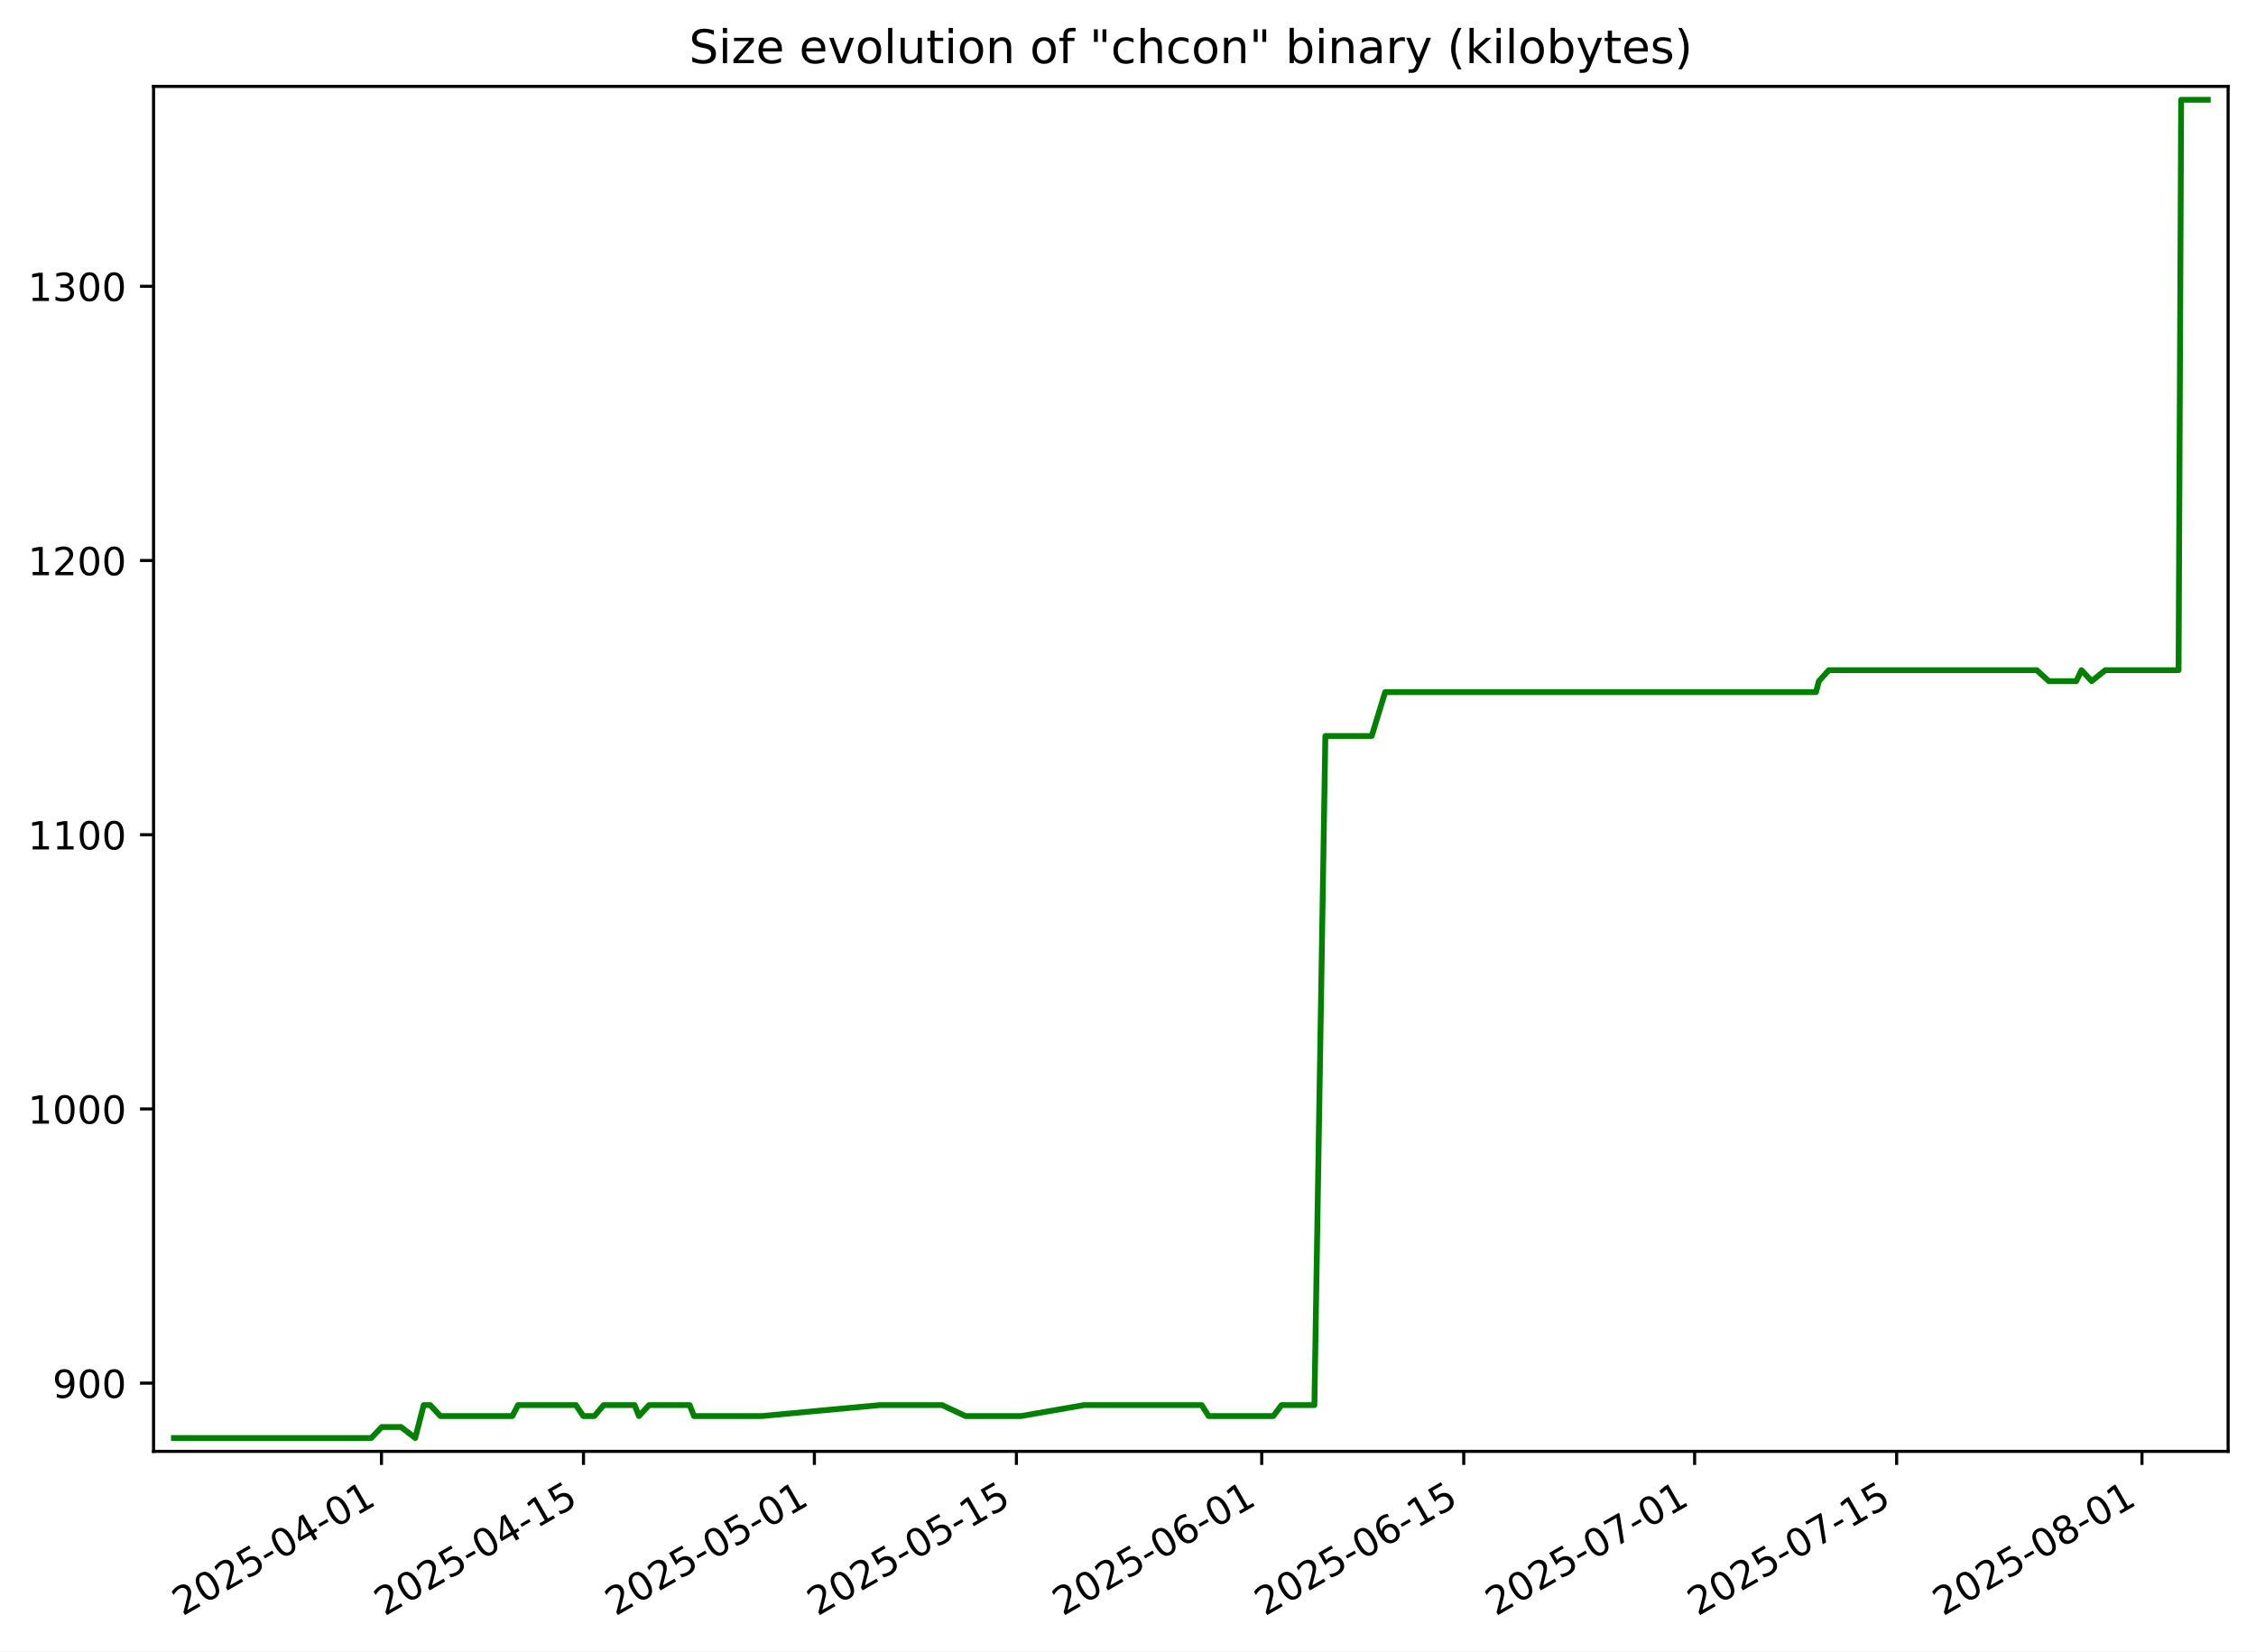
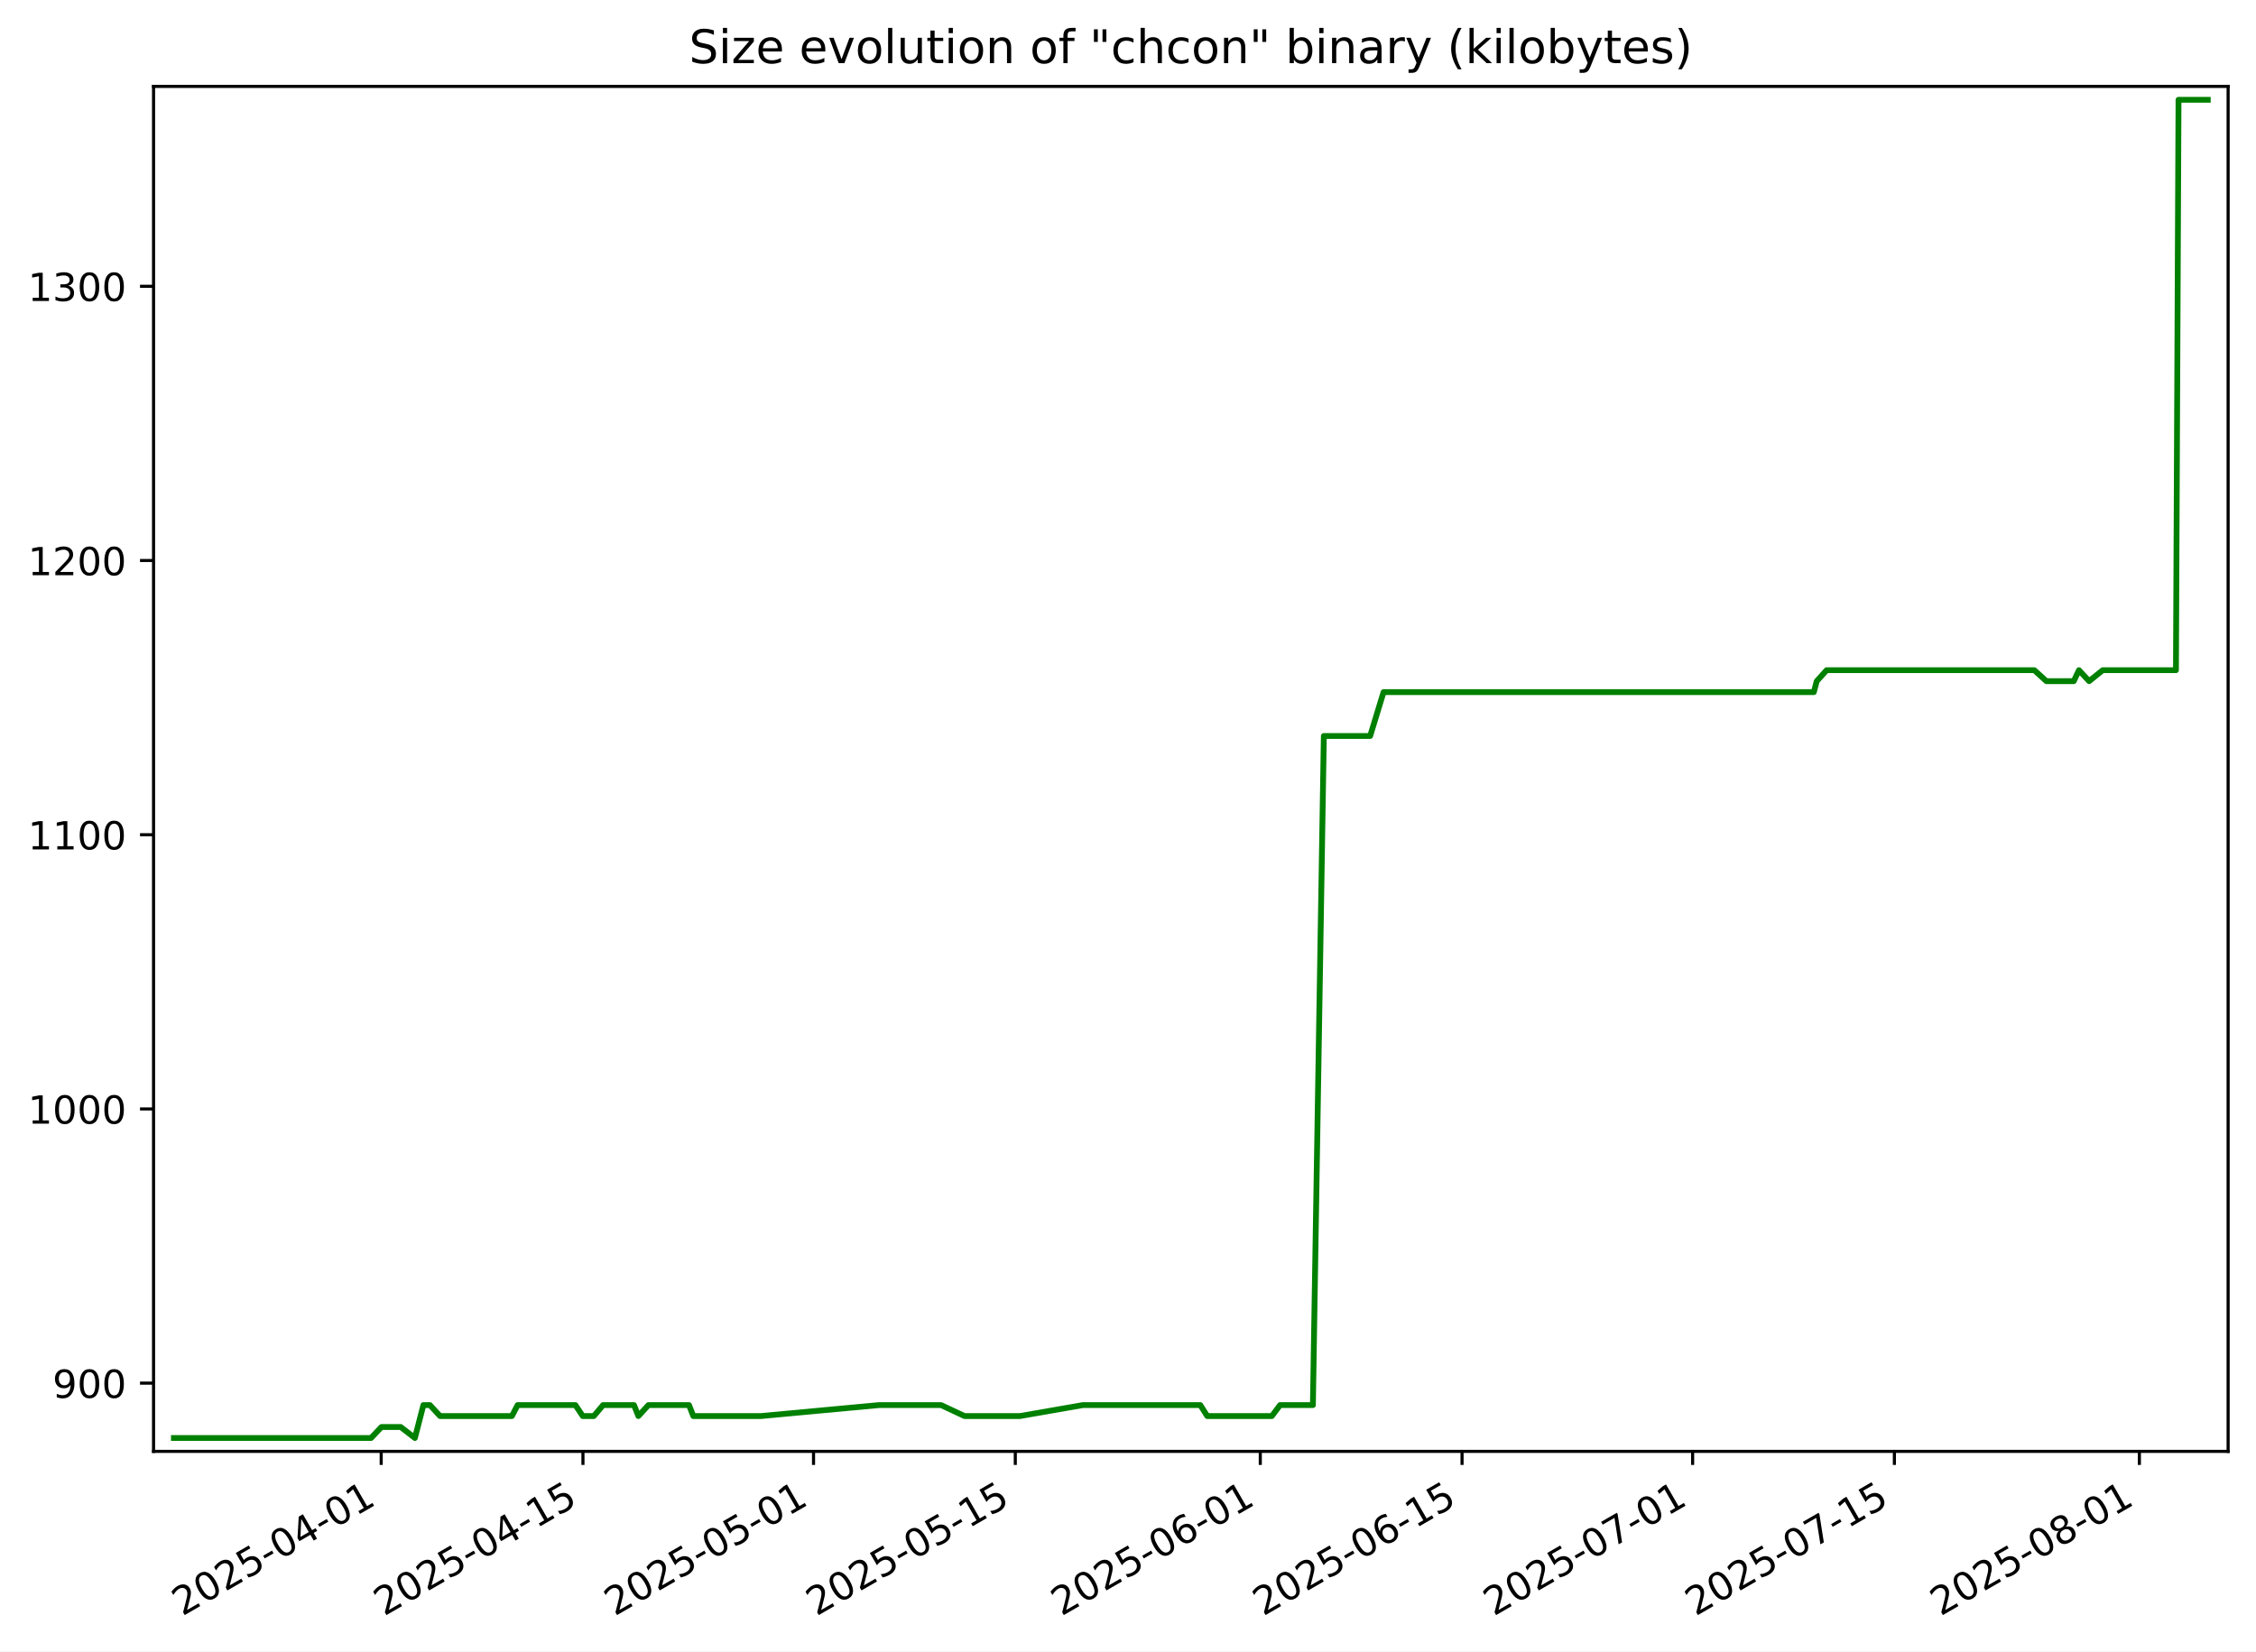
<svg xmlns="http://www.w3.org/2000/svg" xmlns:xlink="http://www.w3.org/1999/xlink" width="582.53pt" height="426.469pt" viewBox="0 0 582.53 426.469" version="1.1">
  <defs>
    <style type="text/css">*{stroke-linejoin: round; stroke-linecap: butt}</style>
  </defs>
  <g id="figure_1">
    <g id="patch_1">
      <path d="M -0 426.469  L 582.53 426.469  L 582.53 0  L -0 0  z " style="fill: #ffffff" />
    </g>
    <g id="axes_1">
      <g id="patch_2">
        <path d="M 39.65 374.83  L 575.33 374.83  L 575.33 22.318  L 39.65 22.318  z " style="fill: #ffffff" />
      </g>
      <g id="matplotlib.axis_1">
        <g id="xtick_1">
          <g id="line2d_1">
            <defs>
-               <path id="m98d365cf0d" d="M 0 0  L 0 3.5  " style="stroke: #000000; stroke-width: 0.8" />
+               <path id="m72a162c5ad" d="M 0 0  L 0 3.5  " style="stroke: #000000; stroke-width: 0.8" />
            </defs>
            <g>
-               <use xlink:href="#m98d365cf0d" x="98.5" y="374.83" style="stroke: #000000; stroke-width: 0.8" />
+               <use xlink:href="#m72a162c5ad" x="98.429" y="374.83" style="stroke: #000000; stroke-width: 0.8" />
            </g>
          </g>
          <g id="text_1">
-             <g transform="translate(47.13035 417.4684) rotate(-30) scale(0.1 -0.1)">
+             <g transform="translate(47.05994 417.4684) rotate(-30) scale(0.1 -0.1)">
              <defs>
                <path id="DejaVuSans-32" d="M 1228 531  L 3431 531  L 3431 0  L 469 0  L 469 531  Q 828 903 1448 1529  Q 2069 2156 2228 2338  Q 2531 2678 2651 2914  Q 2772 3150 2772 3378  Q 2772 3750 2511 3984  Q 2250 4219 1831 4219  Q 1534 4219 1204 4116  Q 875 4013 500 3803  L 500 4441  Q 881 4594 1212 4672  Q 1544 4750 1819 4750  Q 2544 4750 2975 4387  Q 3406 4025 3406 3419  Q 3406 3131 3298 2873  Q 3191 2616 2906 2266  Q 2828 2175 2409 1742  Q 1991 1309 1228 531  z " transform="scale(0.015625)" />
                <path id="DejaVuSans-30" d="M 2034 4250  Q 1547 4250 1301 3770  Q 1056 3291 1056 2328  Q 1056 1369 1301 889  Q 1547 409 2034 409  Q 2525 409 2770 889  Q 3016 1369 3016 2328  Q 3016 3291 2770 3770  Q 2525 4250 2034 4250  z M 2034 4750  Q 2819 4750 3233 4129  Q 3647 3509 3647 2328  Q 3647 1150 3233 529  Q 2819 -91 2034 -91  Q 1250 -91 836 529  Q 422 1150 422 2328  Q 422 3509 836 4129  Q 1250 4750 2034 4750  z " transform="scale(0.015625)" />
                <path id="DejaVuSans-35" d="M 691 4666  L 3169 4666  L 3169 4134  L 1269 4134  L 1269 2991  Q 1406 3038 1543 3061  Q 1681 3084 1819 3084  Q 2600 3084 3056 2656  Q 3513 2228 3513 1497  Q 3513 744 3044 326  Q 2575 -91 1722 -91  Q 1428 -91 1123 -41  Q 819 9 494 109  L 494 744  Q 775 591 1075 516  Q 1375 441 1709 441  Q 2250 441 2565 725  Q 2881 1009 2881 1497  Q 2881 1984 2565 2268  Q 2250 2553 1709 2553  Q 1456 2553 1204 2497  Q 953 2441 691 2322  L 691 4666  z " transform="scale(0.015625)" />
                <path id="DejaVuSans-2d" d="M 313 2009  L 1997 2009  L 1997 1497  L 313 1497  L 313 2009  z " transform="scale(0.015625)" />
                <path id="DejaVuSans-34" d="M 2419 4116  L 825 1625  L 2419 1625  L 2419 4116  z M 2253 4666  L 3047 4666  L 3047 1625  L 3713 1625  L 3713 1100  L 3047 1100  L 3047 0  L 2419 0  L 2419 1100  L 313 1100  L 313 1709  L 2253 4666  z " transform="scale(0.015625)" />
                <path id="DejaVuSans-31" d="M 794 531  L 1825 531  L 1825 4091  L 703 3866  L 703 4441  L 1819 4666  L 2450 4666  L 2450 531  L 3481 531  L 3481 0  L 794 0  L 794 531  z " transform="scale(0.015625)" />
              </defs>
              <use xlink:href="#DejaVuSans-32" />
              <use xlink:href="#DejaVuSans-30" x="63.623" />
              <use xlink:href="#DejaVuSans-32" x="127.246" />
              <use xlink:href="#DejaVuSans-35" x="190.869" />
              <use xlink:href="#DejaVuSans-2d" x="254.492" />
              <use xlink:href="#DejaVuSans-30" x="290.576" />
              <use xlink:href="#DejaVuSans-34" x="354.199" />
              <use xlink:href="#DejaVuSans-2d" x="417.822" />
              <use xlink:href="#DejaVuSans-30" x="453.906" />
              <use xlink:href="#DejaVuSans-31" x="517.529" />
            </g>
          </g>
        </g>
        <g id="xtick_2">
          <g id="line2d_2">
            <g>
-               <use xlink:href="#m98d365cf0d" x="150.665" y="374.83" style="stroke: #000000; stroke-width: 0.8" />
+               <use xlink:href="#m72a162c5ad" x="150.526" y="374.83" style="stroke: #000000; stroke-width: 0.8" />
            </g>
          </g>
          <g id="text_2">
-             <g transform="translate(99.29586 417.4684) rotate(-30) scale(0.1 -0.1)">
+             <g transform="translate(99.15692 417.4684) rotate(-30) scale(0.1 -0.1)">
              <use xlink:href="#DejaVuSans-32" />
              <use xlink:href="#DejaVuSans-30" x="63.623" />
              <use xlink:href="#DejaVuSans-32" x="127.246" />
              <use xlink:href="#DejaVuSans-35" x="190.869" />
              <use xlink:href="#DejaVuSans-2d" x="254.492" />
              <use xlink:href="#DejaVuSans-30" x="290.576" />
              <use xlink:href="#DejaVuSans-34" x="354.199" />
              <use xlink:href="#DejaVuSans-2d" x="417.822" />
              <use xlink:href="#DejaVuSans-31" x="453.906" />
              <use xlink:href="#DejaVuSans-35" x="517.529" />
            </g>
          </g>
        </g>
        <g id="xtick_3">
          <g id="line2d_3">
            <g>
-               <use xlink:href="#m98d365cf0d" x="210.283" y="374.83" style="stroke: #000000; stroke-width: 0.8" />
+               <use xlink:href="#m72a162c5ad" x="210.066" y="374.83" style="stroke: #000000; stroke-width: 0.8" />
            </g>
          </g>
          <g id="text_3">
-             <g transform="translate(158.9136 417.4684) rotate(-30) scale(0.1 -0.1)">
+             <g transform="translate(158.6963 417.4684) rotate(-30) scale(0.1 -0.1)">
              <use xlink:href="#DejaVuSans-32" />
              <use xlink:href="#DejaVuSans-30" x="63.623" />
              <use xlink:href="#DejaVuSans-32" x="127.246" />
              <use xlink:href="#DejaVuSans-35" x="190.869" />
              <use xlink:href="#DejaVuSans-2d" x="254.492" />
              <use xlink:href="#DejaVuSans-30" x="290.576" />
              <use xlink:href="#DejaVuSans-35" x="354.199" />
              <use xlink:href="#DejaVuSans-2d" x="417.822" />
              <use xlink:href="#DejaVuSans-30" x="453.906" />
              <use xlink:href="#DejaVuSans-31" x="517.529" />
            </g>
          </g>
        </g>
        <g id="xtick_4">
          <g id="line2d_4">
            <g>
-               <use xlink:href="#m98d365cf0d" x="262.449" y="374.83" style="stroke: #000000; stroke-width: 0.8" />
+               <use xlink:href="#m72a162c5ad" x="262.163" y="374.83" style="stroke: #000000; stroke-width: 0.8" />
            </g>
          </g>
          <g id="text_4">
-             <g transform="translate(211.0791 417.4684) rotate(-30) scale(0.1 -0.1)">
+             <g transform="translate(210.7933 417.4684) rotate(-30) scale(0.1 -0.1)">
              <use xlink:href="#DejaVuSans-32" />
              <use xlink:href="#DejaVuSans-30" x="63.623" />
              <use xlink:href="#DejaVuSans-32" x="127.246" />
              <use xlink:href="#DejaVuSans-35" x="190.869" />
              <use xlink:href="#DejaVuSans-2d" x="254.492" />
              <use xlink:href="#DejaVuSans-30" x="290.576" />
              <use xlink:href="#DejaVuSans-35" x="354.199" />
              <use xlink:href="#DejaVuSans-2d" x="417.822" />
              <use xlink:href="#DejaVuSans-31" x="453.906" />
              <use xlink:href="#DejaVuSans-35" x="517.529" />
            </g>
          </g>
        </g>
        <g id="xtick_5">
          <g id="line2d_5">
            <g>
-               <use xlink:href="#m98d365cf0d" x="325.792" y="374.83" style="stroke: #000000; stroke-width: 0.8" />
+               <use xlink:href="#m72a162c5ad" x="325.423" y="374.83" style="stroke: #000000; stroke-width: 0.8" />
            </g>
          </g>
          <g id="text_5">
-             <g transform="translate(274.4229 417.4684) rotate(-30) scale(0.1 -0.1)">
+             <g transform="translate(274.0539 417.4684) rotate(-30) scale(0.1 -0.1)">
              <defs>
                <path id="DejaVuSans-36" d="M 2113 2584  Q 1688 2584 1439 2293  Q 1191 2003 1191 1497  Q 1191 994 1439 701  Q 1688 409 2113 409  Q 2538 409 2786 701  Q 3034 994 3034 1497  Q 3034 2003 2786 2293  Q 2538 2584 2113 2584  z M 3366 4563  L 3366 3988  Q 3128 4100 2886 4159  Q 2644 4219 2406 4219  Q 1781 4219 1451 3797  Q 1122 3375 1075 2522  Q 1259 2794 1537 2939  Q 1816 3084 2150 3084  Q 2853 3084 3261 2657  Q 3669 2231 3669 1497  Q 3669 778 3244 343  Q 2819 -91 2113 -91  Q 1303 -91 875 529  Q 447 1150 447 2328  Q 447 3434 972 4092  Q 1497 4750 2381 4750  Q 2619 4750 2861 4703  Q 3103 4656 3366 4563  z " transform="scale(0.015625)" />
              </defs>
              <use xlink:href="#DejaVuSans-32" />
              <use xlink:href="#DejaVuSans-30" x="63.623" />
              <use xlink:href="#DejaVuSans-32" x="127.246" />
              <use xlink:href="#DejaVuSans-35" x="190.869" />
              <use xlink:href="#DejaVuSans-2d" x="254.492" />
              <use xlink:href="#DejaVuSans-30" x="290.576" />
              <use xlink:href="#DejaVuSans-36" x="354.199" />
              <use xlink:href="#DejaVuSans-2d" x="417.822" />
              <use xlink:href="#DejaVuSans-30" x="453.906" />
              <use xlink:href="#DejaVuSans-31" x="517.529" />
            </g>
          </g>
        </g>
        <g id="xtick_6">
          <g id="line2d_6">
            <g>
-               <use xlink:href="#m98d365cf0d" x="377.958" y="374.83" style="stroke: #000000; stroke-width: 0.8" />
+               <use xlink:href="#m72a162c5ad" x="377.52" y="374.83" style="stroke: #000000; stroke-width: 0.8" />
            </g>
          </g>
          <g id="text_6">
-             <g transform="translate(326.5885 417.4684) rotate(-30) scale(0.1 -0.1)">
+             <g transform="translate(326.1509 417.4684) rotate(-30) scale(0.1 -0.1)">
              <use xlink:href="#DejaVuSans-32" />
              <use xlink:href="#DejaVuSans-30" x="63.623" />
              <use xlink:href="#DejaVuSans-32" x="127.246" />
              <use xlink:href="#DejaVuSans-35" x="190.869" />
              <use xlink:href="#DejaVuSans-2d" x="254.492" />
              <use xlink:href="#DejaVuSans-30" x="290.576" />
              <use xlink:href="#DejaVuSans-36" x="354.199" />
              <use xlink:href="#DejaVuSans-2d" x="417.822" />
              <use xlink:href="#DejaVuSans-31" x="453.906" />
              <use xlink:href="#DejaVuSans-35" x="517.529" />
            </g>
          </g>
        </g>
        <g id="xtick_7">
          <g id="line2d_7">
            <g>
-               <use xlink:href="#m98d365cf0d" x="437.576" y="374.83" style="stroke: #000000; stroke-width: 0.8" />
+               <use xlink:href="#m72a162c5ad" x="437.06" y="374.83" style="stroke: #000000; stroke-width: 0.8" />
            </g>
          </g>
          <g id="text_7">
-             <g transform="translate(386.2062 417.4684) rotate(-30) scale(0.1 -0.1)">
+             <g transform="translate(385.6903 417.4684) rotate(-30) scale(0.1 -0.1)">
              <defs>
                <path id="DejaVuSans-37" d="M 525 4666  L 3525 4666  L 3525 4397  L 1831 0  L 1172 0  L 2766 4134  L 525 4134  L 525 4666  z " transform="scale(0.015625)" />
              </defs>
              <use xlink:href="#DejaVuSans-32" />
              <use xlink:href="#DejaVuSans-30" x="63.623" />
              <use xlink:href="#DejaVuSans-32" x="127.246" />
              <use xlink:href="#DejaVuSans-35" x="190.869" />
              <use xlink:href="#DejaVuSans-2d" x="254.492" />
              <use xlink:href="#DejaVuSans-30" x="290.576" />
              <use xlink:href="#DejaVuSans-37" x="354.199" />
              <use xlink:href="#DejaVuSans-2d" x="417.822" />
              <use xlink:href="#DejaVuSans-30" x="453.906" />
              <use xlink:href="#DejaVuSans-31" x="517.529" />
            </g>
          </g>
        </g>
        <g id="xtick_8">
          <g id="line2d_8">
            <g>
-               <use xlink:href="#m98d365cf0d" x="489.741" y="374.83" style="stroke: #000000; stroke-width: 0.8" />
+               <use xlink:href="#m72a162c5ad" x="489.157" y="374.83" style="stroke: #000000; stroke-width: 0.8" />
            </g>
          </g>
          <g id="text_8">
-             <g transform="translate(438.3717 417.4684) rotate(-30) scale(0.1 -0.1)">
+             <g transform="translate(437.7873 417.4684) rotate(-30) scale(0.1 -0.1)">
              <use xlink:href="#DejaVuSans-32" />
              <use xlink:href="#DejaVuSans-30" x="63.623" />
              <use xlink:href="#DejaVuSans-32" x="127.246" />
              <use xlink:href="#DejaVuSans-35" x="190.869" />
              <use xlink:href="#DejaVuSans-2d" x="254.492" />
              <use xlink:href="#DejaVuSans-30" x="290.576" />
              <use xlink:href="#DejaVuSans-37" x="354.199" />
              <use xlink:href="#DejaVuSans-2d" x="417.822" />
              <use xlink:href="#DejaVuSans-31" x="453.906" />
              <use xlink:href="#DejaVuSans-35" x="517.529" />
            </g>
          </g>
        </g>
        <g id="xtick_9">
          <g id="line2d_9">
            <g>
-               <use xlink:href="#m98d365cf0d" x="553.085" y="374.83" style="stroke: #000000; stroke-width: 0.8" />
+               <use xlink:href="#m72a162c5ad" x="552.417" y="374.83" style="stroke: #000000; stroke-width: 0.8" />
            </g>
          </g>
          <g id="text_9">
-             <g transform="translate(501.7155 417.4684) rotate(-30) scale(0.1 -0.1)">
+             <g transform="translate(501.0479 417.4684) rotate(-30) scale(0.1 -0.1)">
              <defs>
                <path id="DejaVuSans-38" d="M 2034 2216  Q 1584 2216 1326 1975  Q 1069 1734 1069 1313  Q 1069 891 1326 650  Q 1584 409 2034 409  Q 2484 409 2743 651  Q 3003 894 3003 1313  Q 3003 1734 2745 1975  Q 2488 2216 2034 2216  z M 1403 2484  Q 997 2584 770 2862  Q 544 3141 544 3541  Q 544 4100 942 4425  Q 1341 4750 2034 4750  Q 2731 4750 3128 4425  Q 3525 4100 3525 3541  Q 3525 3141 3298 2862  Q 3072 2584 2669 2484  Q 3125 2378 3379 2068  Q 3634 1759 3634 1313  Q 3634 634 3220 271  Q 2806 -91 2034 -91  Q 1263 -91 848 271  Q 434 634 434 1313  Q 434 1759 690 2068  Q 947 2378 1403 2484  z M 1172 3481  Q 1172 3119 1398 2916  Q 1625 2713 2034 2713  Q 2441 2713 2670 2916  Q 2900 3119 2900 3481  Q 2900 3844 2670 4047  Q 2441 4250 2034 4250  Q 1625 4250 1398 4047  Q 1172 3844 1172 3481  z " transform="scale(0.015625)" />
              </defs>
              <use xlink:href="#DejaVuSans-32" />
              <use xlink:href="#DejaVuSans-30" x="63.623" />
              <use xlink:href="#DejaVuSans-32" x="127.246" />
              <use xlink:href="#DejaVuSans-35" x="190.869" />
              <use xlink:href="#DejaVuSans-2d" x="254.492" />
              <use xlink:href="#DejaVuSans-30" x="290.576" />
              <use xlink:href="#DejaVuSans-38" x="354.199" />
              <use xlink:href="#DejaVuSans-2d" x="417.822" />
              <use xlink:href="#DejaVuSans-30" x="453.906" />
              <use xlink:href="#DejaVuSans-31" x="517.529" />
            </g>
          </g>
        </g>
      </g>
      <g id="matplotlib.axis_2">
        <g id="ytick_1">
          <g id="line2d_10">
            <defs>
-               <path id="m0ca3504390" d="M 0 0  L -3.5 0  " style="stroke: #000000; stroke-width: 0.8" />
+               <path id="m80c71c1b4c" d="M 0 0  L -3.5 0  " style="stroke: #000000; stroke-width: 0.8" />
            </defs>
            <g>
-               <use xlink:href="#m0ca3504390" x="39.65" y="357.21" style="stroke: #000000; stroke-width: 0.8" />
+               <use xlink:href="#m80c71c1b4c" x="39.65" y="357.21" style="stroke: #000000; stroke-width: 0.8" />
            </g>
          </g>
          <g id="text_10">
            <g transform="translate(13.5625 361.0094) scale(0.1 -0.1)">
              <defs>
                <path id="DejaVuSans-39" d="M 703 97  L 703 672  Q 941 559 1184 500  Q 1428 441 1663 441  Q 2288 441 2617 861  Q 2947 1281 2994 2138  Q 2813 1869 2534 1725  Q 2256 1581 1919 1581  Q 1219 1581 811 2004  Q 403 2428 403 3163  Q 403 3881 828 4315  Q 1253 4750 1959 4750  Q 2769 4750 3195 4129  Q 3622 3509 3622 2328  Q 3622 1225 3098 567  Q 2575 -91 1691 -91  Q 1453 -91 1209 -44  Q 966 3 703 97  z M 1959 2075  Q 2384 2075 2632 2365  Q 2881 2656 2881 3163  Q 2881 3666 2632 3958  Q 2384 4250 1959 4250  Q 1534 4250 1286 3958  Q 1038 3666 1038 3163  Q 1038 2656 1286 2365  Q 1534 2075 1959 2075  z " transform="scale(0.015625)" />
              </defs>
              <use xlink:href="#DejaVuSans-39" />
              <use xlink:href="#DejaVuSans-30" x="63.623" />
              <use xlink:href="#DejaVuSans-30" x="127.246" />
            </g>
          </g>
        </g>
        <g id="ytick_2">
          <g id="line2d_11">
            <g>
-               <use xlink:href="#m0ca3504390" x="39.65" y="286.391" style="stroke: #000000; stroke-width: 0.8" />
+               <use xlink:href="#m80c71c1b4c" x="39.65" y="286.391" style="stroke: #000000; stroke-width: 0.8" />
            </g>
          </g>
          <g id="text_11">
            <g transform="translate(7.2 290.1897) scale(0.1 -0.1)">
              <use xlink:href="#DejaVuSans-31" />
              <use xlink:href="#DejaVuSans-30" x="63.623" />
              <use xlink:href="#DejaVuSans-30" x="127.246" />
              <use xlink:href="#DejaVuSans-30" x="190.869" />
            </g>
          </g>
        </g>
        <g id="ytick_3">
          <g id="line2d_12">
            <g>
-               <use xlink:href="#m0ca3504390" x="39.65" y="215.571" style="stroke: #000000; stroke-width: 0.8" />
+               <use xlink:href="#m80c71c1b4c" x="39.65" y="215.571" style="stroke: #000000; stroke-width: 0.8" />
            </g>
          </g>
          <g id="text_12">
            <g transform="translate(7.2 219.3701) scale(0.1 -0.1)">
              <use xlink:href="#DejaVuSans-31" />
              <use xlink:href="#DejaVuSans-31" x="63.623" />
              <use xlink:href="#DejaVuSans-30" x="127.246" />
              <use xlink:href="#DejaVuSans-30" x="190.869" />
            </g>
          </g>
        </g>
        <g id="ytick_4">
          <g id="line2d_13">
            <g>
-               <use xlink:href="#m0ca3504390" x="39.65" y="144.751" style="stroke: #000000; stroke-width: 0.8" />
+               <use xlink:href="#m80c71c1b4c" x="39.65" y="144.751" style="stroke: #000000; stroke-width: 0.8" />
            </g>
          </g>
          <g id="text_13">
            <g transform="translate(7.2 148.5504) scale(0.1 -0.1)">
              <use xlink:href="#DejaVuSans-31" />
              <use xlink:href="#DejaVuSans-32" x="63.623" />
              <use xlink:href="#DejaVuSans-30" x="127.246" />
              <use xlink:href="#DejaVuSans-30" x="190.869" />
            </g>
          </g>
        </g>
        <g id="ytick_5">
          <g id="line2d_14">
            <g>
-               <use xlink:href="#m0ca3504390" x="39.65" y="73.932" style="stroke: #000000; stroke-width: 0.8" />
+               <use xlink:href="#m80c71c1b4c" x="39.65" y="73.932" style="stroke: #000000; stroke-width: 0.8" />
            </g>
          </g>
          <g id="text_14">
            <g transform="translate(7.2 77.73072) scale(0.1 -0.1)">
              <defs>
                <path id="DejaVuSans-33" d="M 2597 2516  Q 3050 2419 3304 2112  Q 3559 1806 3559 1356  Q 3559 666 3084 287  Q 2609 -91 1734 -91  Q 1441 -91 1130 -33  Q 819 25 488 141  L 488 750  Q 750 597 1062 519  Q 1375 441 1716 441  Q 2309 441 2620 675  Q 2931 909 2931 1356  Q 2931 1769 2642 2001  Q 2353 2234 1838 2234  L 1294 2234  L 1294 2753  L 1863 2753  Q 2328 2753 2575 2939  Q 2822 3125 2822 3475  Q 2822 3834 2567 4026  Q 2313 4219 1838 4219  Q 1578 4219 1281 4162  Q 984 4106 628 3988  L 628 4550  Q 988 4650 1302 4700  Q 1616 4750 1894 4750  Q 2613 4750 3031 4423  Q 3450 4097 3450 3541  Q 3450 3153 3228 2886  Q 3006 2619 2597 2516  z " transform="scale(0.015625)" />
              </defs>
              <use xlink:href="#DejaVuSans-31" />
              <use xlink:href="#DejaVuSans-33" x="63.623" />
              <use xlink:href="#DejaVuSans-30" x="127.246" />
              <use xlink:href="#DejaVuSans-30" x="190.869" />
            </g>
          </g>
        </g>
      </g>
      <g id="line2d_15">
-         <path d="M 44.902 371.374  L 95.877 371.374  L 98.563 368.541  L 103.552 368.541  L 107.215 371.374  L 109.409 362.876  L 111.096 362.876  L 113.723 365.709  L 132.298 365.709  L 133.769 362.876  L 148.713 362.876  L 150.609 365.709  L 153.479 365.709  L 155.867 362.876  L 163.861 362.876  L 164.998 365.709  L 167.596 362.876  L 178.083 362.876  L 179.197 365.709  L 196.689 365.709  L 227.24 362.876  L 243.256 362.876  L 249.317 365.709  L 263.652 365.709  L 279.933 362.876  L 310.288 362.876  L 312.078 365.709  L 328.79 365.709  L 330.907 362.876  L 339.395 362.876  L 342.224 190.076  L 354.199 190.076  L 357.666 178.745  L 468.917 178.745  L 469.665 175.912  L 472.226 173.079  L 525.914 173.079  L 529.037 175.912  L 536.12 175.912  L 537.465 173.079  L 540.096 175.912  L 543.615 173.079  L 562.54 173.079  L 563.205 25.774  L 570.078 25.774  L 570.078 25.774  " clip-path="url(#p4b220cd85f)" style="fill: none; stroke: #008000; stroke-width: 1.5; stroke-linecap: square" />
+         <path d="M 44.902 371.374  L 95.811 371.374  L 98.493 368.541  L 103.475 368.541  L 107.133 371.374  L 109.325 362.876  L 111.009 362.876  L 113.632 365.709  L 132.183 365.709  L 133.652 362.876  L 148.577 362.876  L 150.47 365.709  L 153.336 365.709  L 155.721 362.876  L 163.704 362.876  L 164.84 365.709  L 167.435 362.876  L 177.908 362.876  L 179.02 365.709  L 196.489 365.709  L 227.001 362.876  L 242.995 362.876  L 249.049 365.709  L 263.364 365.709  L 279.624 362.876  L 309.939 362.876  L 311.727 365.709  L 328.417 365.709  L 330.531 362.876  L 339.009 362.876  L 341.834 190.076  L 353.793 190.076  L 357.255 178.745  L 468.36 178.745  L 469.107 175.912  L 471.665 173.079  L 525.282 173.079  L 528.401 175.912  L 535.475 175.912  L 536.817 173.079  L 539.445 175.912  L 542.96 173.079  L 561.86 173.079  L 562.524 25.774  L 570.078 25.774  L 570.078 25.774  " clip-path="url(#pd8c9404b4b)" style="fill: none; stroke: #008000; stroke-width: 1.5; stroke-linecap: square" />
      </g>
      <g id="patch_3">
        <path d="M 39.65 374.83  L 39.65 22.318  " style="fill: none; stroke: #000000; stroke-width: 0.8; stroke-linejoin: miter; stroke-linecap: square" />
      </g>
      <g id="patch_4">
        <path d="M 575.33 374.83  L 575.33 22.318  " style="fill: none; stroke: #000000; stroke-width: 0.8; stroke-linejoin: miter; stroke-linecap: square" />
      </g>
      <g id="patch_5">
        <path d="M 39.65 374.83  L 575.33 374.83  " style="fill: none; stroke: #000000; stroke-width: 0.8; stroke-linejoin: miter; stroke-linecap: square" />
      </g>
      <g id="patch_6">
        <path d="M 39.65 22.318  L 575.33 22.318  " style="fill: none; stroke: #000000; stroke-width: 0.8; stroke-linejoin: miter; stroke-linecap: square" />
      </g>
      <g id="text_15">
        <g transform="translate(177.92 16.31812) scale(0.12 -0.12)">
          <defs>
            <path id="DejaVuSans-53" d="M 3425 4513  L 3425 3897  Q 3066 4069 2747 4153  Q 2428 4238 2131 4238  Q 1616 4238 1336 4038  Q 1056 3838 1056 3469  Q 1056 3159 1242 3001  Q 1428 2844 1947 2747  L 2328 2669  Q 3034 2534 3370 2195  Q 3706 1856 3706 1288  Q 3706 609 3251 259  Q 2797 -91 1919 -91  Q 1588 -91 1214 -16  Q 841 59 441 206  L 441 856  Q 825 641 1194 531  Q 1563 422 1919 422  Q 2459 422 2753 634  Q 3047 847 3047 1241  Q 3047 1584 2836 1778  Q 2625 1972 2144 2069  L 1759 2144  Q 1053 2284 737 2584  Q 422 2884 422 3419  Q 422 4038 858 4394  Q 1294 4750 2059 4750  Q 2388 4750 2728 4690  Q 3069 4631 3425 4513  z " transform="scale(0.015625)" />
            <path id="DejaVuSans-69" d="M 603 3500  L 1178 3500  L 1178 0  L 603 0  L 603 3500  z M 603 4863  L 1178 4863  L 1178 4134  L 603 4134  L 603 4863  z " transform="scale(0.015625)" />
            <path id="DejaVuSans-7a" d="M 353 3500  L 3084 3500  L 3084 2975  L 922 459  L 3084 459  L 3084 0  L 275 0  L 275 525  L 2438 3041  L 353 3041  L 353 3500  z " transform="scale(0.015625)" />
            <path id="DejaVuSans-65" d="M 3597 1894  L 3597 1613  L 953 1613  Q 991 1019 1311 708  Q 1631 397 2203 397  Q 2534 397 2845 478  Q 3156 559 3463 722  L 3463 178  Q 3153 47 2828 -22  Q 2503 -91 2169 -91  Q 1331 -91 842 396  Q 353 884 353 1716  Q 353 2575 817 3079  Q 1281 3584 2069 3584  Q 2775 3584 3186 3129  Q 3597 2675 3597 1894  z M 3022 2063  Q 3016 2534 2758 2815  Q 2500 3097 2075 3097  Q 1594 3097 1305 2825  Q 1016 2553 972 2059  L 3022 2063  z " transform="scale(0.015625)" />
            <path id="DejaVuSans-20" transform="scale(0.015625)" />
            <path id="DejaVuSans-76" d="M 191 3500  L 800 3500  L 1894 563  L 2988 3500  L 3597 3500  L 2284 0  L 1503 0  L 191 3500  z " transform="scale(0.015625)" />
            <path id="DejaVuSans-6f" d="M 1959 3097  Q 1497 3097 1228 2736  Q 959 2375 959 1747  Q 959 1119 1226 758  Q 1494 397 1959 397  Q 2419 397 2687 759  Q 2956 1122 2956 1747  Q 2956 2369 2687 2733  Q 2419 3097 1959 3097  z M 1959 3584  Q 2709 3584 3137 3096  Q 3566 2609 3566 1747  Q 3566 888 3137 398  Q 2709 -91 1959 -91  Q 1206 -91 779 398  Q 353 888 353 1747  Q 353 2609 779 3096  Q 1206 3584 1959 3584  z " transform="scale(0.015625)" />
            <path id="DejaVuSans-6c" d="M 603 4863  L 1178 4863  L 1178 0  L 603 0  L 603 4863  z " transform="scale(0.015625)" />
            <path id="DejaVuSans-75" d="M 544 1381  L 544 3500  L 1119 3500  L 1119 1403  Q 1119 906 1312 657  Q 1506 409 1894 409  Q 2359 409 2629 706  Q 2900 1003 2900 1516  L 2900 3500  L 3475 3500  L 3475 0  L 2900 0  L 2900 538  Q 2691 219 2414 64  Q 2138 -91 1772 -91  Q 1169 -91 856 284  Q 544 659 544 1381  z M 1991 3584  L 1991 3584  z " transform="scale(0.015625)" />
            <path id="DejaVuSans-74" d="M 1172 4494  L 1172 3500  L 2356 3500  L 2356 3053  L 1172 3053  L 1172 1153  Q 1172 725 1289 603  Q 1406 481 1766 481  L 2356 481  L 2356 0  L 1766 0  Q 1100 0 847 248  Q 594 497 594 1153  L 594 3053  L 172 3053  L 172 3500  L 594 3500  L 594 4494  L 1172 4494  z " transform="scale(0.015625)" />
            <path id="DejaVuSans-6e" d="M 3513 2113  L 3513 0  L 2938 0  L 2938 2094  Q 2938 2591 2744 2837  Q 2550 3084 2163 3084  Q 1697 3084 1428 2787  Q 1159 2491 1159 1978  L 1159 0  L 581 0  L 581 3500  L 1159 3500  L 1159 2956  Q 1366 3272 1645 3428  Q 1925 3584 2291 3584  Q 2894 3584 3203 3211  Q 3513 2838 3513 2113  z " transform="scale(0.015625)" />
            <path id="DejaVuSans-66" d="M 2375 4863  L 2375 4384  L 1825 4384  Q 1516 4384 1395 4259  Q 1275 4134 1275 3809  L 1275 3500  L 2222 3500  L 2222 3053  L 1275 3053  L 1275 0  L 697 0  L 697 3053  L 147 3053  L 147 3500  L 697 3500  L 697 3744  Q 697 4328 969 4595  Q 1241 4863 1831 4863  L 2375 4863  z " transform="scale(0.015625)" />
            <path id="DejaVuSans-22" d="M 1147 4666  L 1147 2931  L 616 2931  L 616 4666  L 1147 4666  z M 2328 4666  L 2328 2931  L 1797 2931  L 1797 4666  L 2328 4666  z " transform="scale(0.015625)" />
            <path id="DejaVuSans-63" d="M 3122 3366  L 3122 2828  Q 2878 2963 2633 3030  Q 2388 3097 2138 3097  Q 1578 3097 1268 2742  Q 959 2388 959 1747  Q 959 1106 1268 751  Q 1578 397 2138 397  Q 2388 397 2633 464  Q 2878 531 3122 666  L 3122 134  Q 2881 22 2623 -34  Q 2366 -91 2075 -91  Q 1284 -91 818 406  Q 353 903 353 1747  Q 353 2603 823 3093  Q 1294 3584 2113 3584  Q 2378 3584 2631 3529  Q 2884 3475 3122 3366  z " transform="scale(0.015625)" />
            <path id="DejaVuSans-68" d="M 3513 2113  L 3513 0  L 2938 0  L 2938 2094  Q 2938 2591 2744 2837  Q 2550 3084 2163 3084  Q 1697 3084 1428 2787  Q 1159 2491 1159 1978  L 1159 0  L 581 0  L 581 4863  L 1159 4863  L 1159 2956  Q 1366 3272 1645 3428  Q 1925 3584 2291 3584  Q 2894 3584 3203 3211  Q 3513 2838 3513 2113  z " transform="scale(0.015625)" />
            <path id="DejaVuSans-62" d="M 3116 1747  Q 3116 2381 2855 2742  Q 2594 3103 2138 3103  Q 1681 3103 1420 2742  Q 1159 2381 1159 1747  Q 1159 1113 1420 752  Q 1681 391 2138 391  Q 2594 391 2855 752  Q 3116 1113 3116 1747  z M 1159 2969  Q 1341 3281 1617 3432  Q 1894 3584 2278 3584  Q 2916 3584 3314 3078  Q 3713 2572 3713 1747  Q 3713 922 3314 415  Q 2916 -91 2278 -91  Q 1894 -91 1617 61  Q 1341 213 1159 525  L 1159 0  L 581 0  L 581 4863  L 1159 4863  L 1159 2969  z " transform="scale(0.015625)" />
            <path id="DejaVuSans-61" d="M 2194 1759  Q 1497 1759 1228 1600  Q 959 1441 959 1056  Q 959 750 1161 570  Q 1363 391 1709 391  Q 2188 391 2477 730  Q 2766 1069 2766 1631  L 2766 1759  L 2194 1759  z M 3341 1997  L 3341 0  L 2766 0  L 2766 531  Q 2569 213 2275 61  Q 1981 -91 1556 -91  Q 1019 -91 701 211  Q 384 513 384 1019  Q 384 1609 779 1909  Q 1175 2209 1959 2209  L 2766 2209  L 2766 2266  Q 2766 2663 2505 2880  Q 2244 3097 1772 3097  Q 1472 3097 1187 3025  Q 903 2953 641 2809  L 641 3341  Q 956 3463 1253 3523  Q 1550 3584 1831 3584  Q 2591 3584 2966 3190  Q 3341 2797 3341 1997  z " transform="scale(0.015625)" />
            <path id="DejaVuSans-72" d="M 2631 2963  Q 2534 3019 2420 3045  Q 2306 3072 2169 3072  Q 1681 3072 1420 2755  Q 1159 2438 1159 1844  L 1159 0  L 581 0  L 581 3500  L 1159 3500  L 1159 2956  Q 1341 3275 1631 3429  Q 1922 3584 2338 3584  Q 2397 3584 2469 3576  Q 2541 3569 2628 3553  L 2631 2963  z " transform="scale(0.015625)" />
            <path id="DejaVuSans-79" d="M 2059 -325  Q 1816 -950 1584 -1140  Q 1353 -1331 966 -1331  L 506 -1331  L 506 -850  L 844 -850  Q 1081 -850 1212 -737  Q 1344 -625 1503 -206  L 1606 56  L 191 3500  L 800 3500  L 1894 763  L 2988 3500  L 3597 3500  L 2059 -325  z " transform="scale(0.015625)" />
            <path id="DejaVuSans-28" d="M 1984 4856  Q 1566 4138 1362 3434  Q 1159 2731 1159 2009  Q 1159 1288 1364 580  Q 1569 -128 1984 -844  L 1484 -844  Q 1016 -109 783 600  Q 550 1309 550 2009  Q 550 2706 781 3412  Q 1013 4119 1484 4856  L 1984 4856  z " transform="scale(0.015625)" />
            <path id="DejaVuSans-6b" d="M 581 4863  L 1159 4863  L 1159 1991  L 2875 3500  L 3609 3500  L 1753 1863  L 3688 0  L 2938 0  L 1159 1709  L 1159 0  L 581 0  L 581 4863  z " transform="scale(0.015625)" />
            <path id="DejaVuSans-73" d="M 2834 3397  L 2834 2853  Q 2591 2978 2328 3040  Q 2066 3103 1784 3103  Q 1356 3103 1142 2972  Q 928 2841 928 2578  Q 928 2378 1081 2264  Q 1234 2150 1697 2047  L 1894 2003  Q 2506 1872 2764 1633  Q 3022 1394 3022 966  Q 3022 478 2636 193  Q 2250 -91 1575 -91  Q 1294 -91 989 -36  Q 684 19 347 128  L 347 722  Q 666 556 975 473  Q 1284 391 1588 391  Q 1994 391 2212 530  Q 2431 669 2431 922  Q 2431 1156 2273 1281  Q 2116 1406 1581 1522  L 1381 1569  Q 847 1681 609 1914  Q 372 2147 372 2553  Q 372 3047 722 3315  Q 1072 3584 1716 3584  Q 2034 3584 2315 3537  Q 2597 3491 2834 3397  z " transform="scale(0.015625)" />
            <path id="DejaVuSans-29" d="M 513 4856  L 1013 4856  Q 1481 4119 1714 3412  Q 1947 2706 1947 2009  Q 1947 1309 1714 600  Q 1481 -109 1013 -844  L 513 -844  Q 928 -128 1133 580  Q 1338 1288 1338 2009  Q 1338 2731 1133 3434  Q 928 4138 513 4856  z " transform="scale(0.015625)" />
          </defs>
          <use xlink:href="#DejaVuSans-53" />
          <use xlink:href="#DejaVuSans-69" x="63.477" />
          <use xlink:href="#DejaVuSans-7a" x="91.26" />
          <use xlink:href="#DejaVuSans-65" x="143.75" />
          <use xlink:href="#DejaVuSans-20" x="205.273" />
          <use xlink:href="#DejaVuSans-65" x="237.061" />
          <use xlink:href="#DejaVuSans-76" x="298.584" />
          <use xlink:href="#DejaVuSans-6f" x="357.764" />
          <use xlink:href="#DejaVuSans-6c" x="418.945" />
          <use xlink:href="#DejaVuSans-75" x="446.729" />
          <use xlink:href="#DejaVuSans-74" x="510.107" />
          <use xlink:href="#DejaVuSans-69" x="549.316" />
          <use xlink:href="#DejaVuSans-6f" x="577.1" />
          <use xlink:href="#DejaVuSans-6e" x="638.281" />
          <use xlink:href="#DejaVuSans-20" x="701.66" />
          <use xlink:href="#DejaVuSans-6f" x="733.447" />
          <use xlink:href="#DejaVuSans-66" x="794.629" />
          <use xlink:href="#DejaVuSans-20" x="829.834" />
          <use xlink:href="#DejaVuSans-22" x="861.621" />
          <use xlink:href="#DejaVuSans-63" x="907.617" />
          <use xlink:href="#DejaVuSans-68" x="962.598" />
          <use xlink:href="#DejaVuSans-63" x="1025.977" />
          <use xlink:href="#DejaVuSans-6f" x="1080.957" />
          <use xlink:href="#DejaVuSans-6e" x="1142.139" />
          <use xlink:href="#DejaVuSans-22" x="1205.518" />
          <use xlink:href="#DejaVuSans-20" x="1251.514" />
          <use xlink:href="#DejaVuSans-62" x="1283.301" />
          <use xlink:href="#DejaVuSans-69" x="1346.777" />
          <use xlink:href="#DejaVuSans-6e" x="1374.561" />
          <use xlink:href="#DejaVuSans-61" x="1437.939" />
          <use xlink:href="#DejaVuSans-72" x="1499.219" />
          <use xlink:href="#DejaVuSans-79" x="1540.332" />
          <use xlink:href="#DejaVuSans-20" x="1599.512" />
          <use xlink:href="#DejaVuSans-28" x="1631.299" />
          <use xlink:href="#DejaVuSans-6b" x="1670.312" />
          <use xlink:href="#DejaVuSans-69" x="1728.223" />
          <use xlink:href="#DejaVuSans-6c" x="1756.006" />
          <use xlink:href="#DejaVuSans-6f" x="1783.789" />
          <use xlink:href="#DejaVuSans-62" x="1844.971" />
          <use xlink:href="#DejaVuSans-79" x="1908.447" />
          <use xlink:href="#DejaVuSans-74" x="1967.627" />
          <use xlink:href="#DejaVuSans-65" x="2006.836" />
          <use xlink:href="#DejaVuSans-73" x="2068.359" />
          <use xlink:href="#DejaVuSans-29" x="2120.459" />
        </g>
      </g>
    </g>
  </g>
  <defs>
-     <clipPath id="p4b220cd85f">
+     <clipPath id="pd8c9404b4b">
      <rect x="39.65" y="22.318" width="535.68" height="352.512" />
    </clipPath>
  </defs>
</svg>
